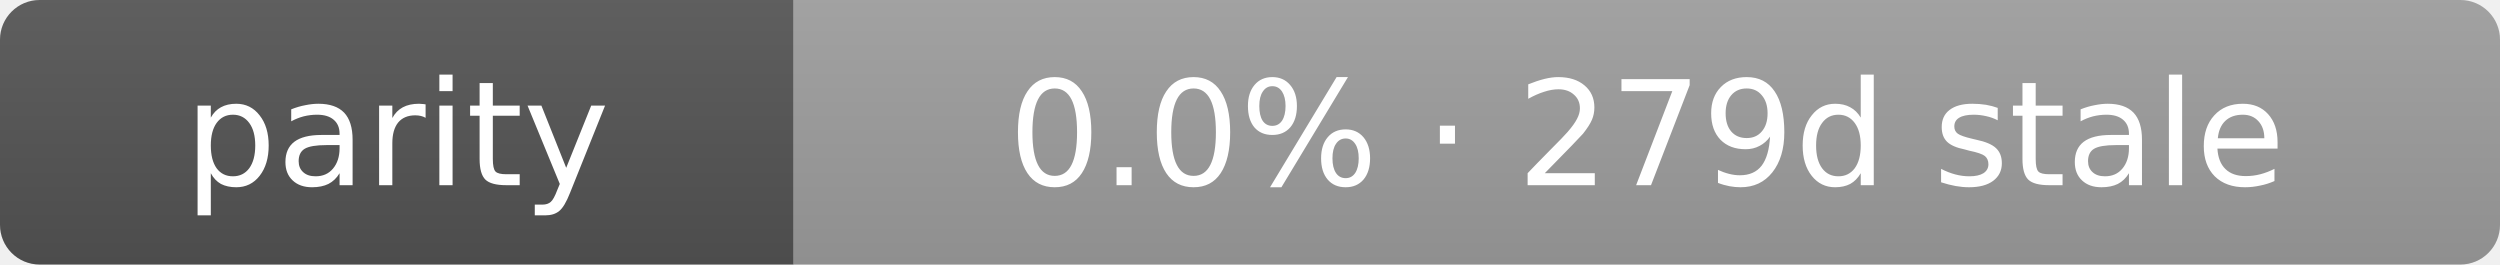
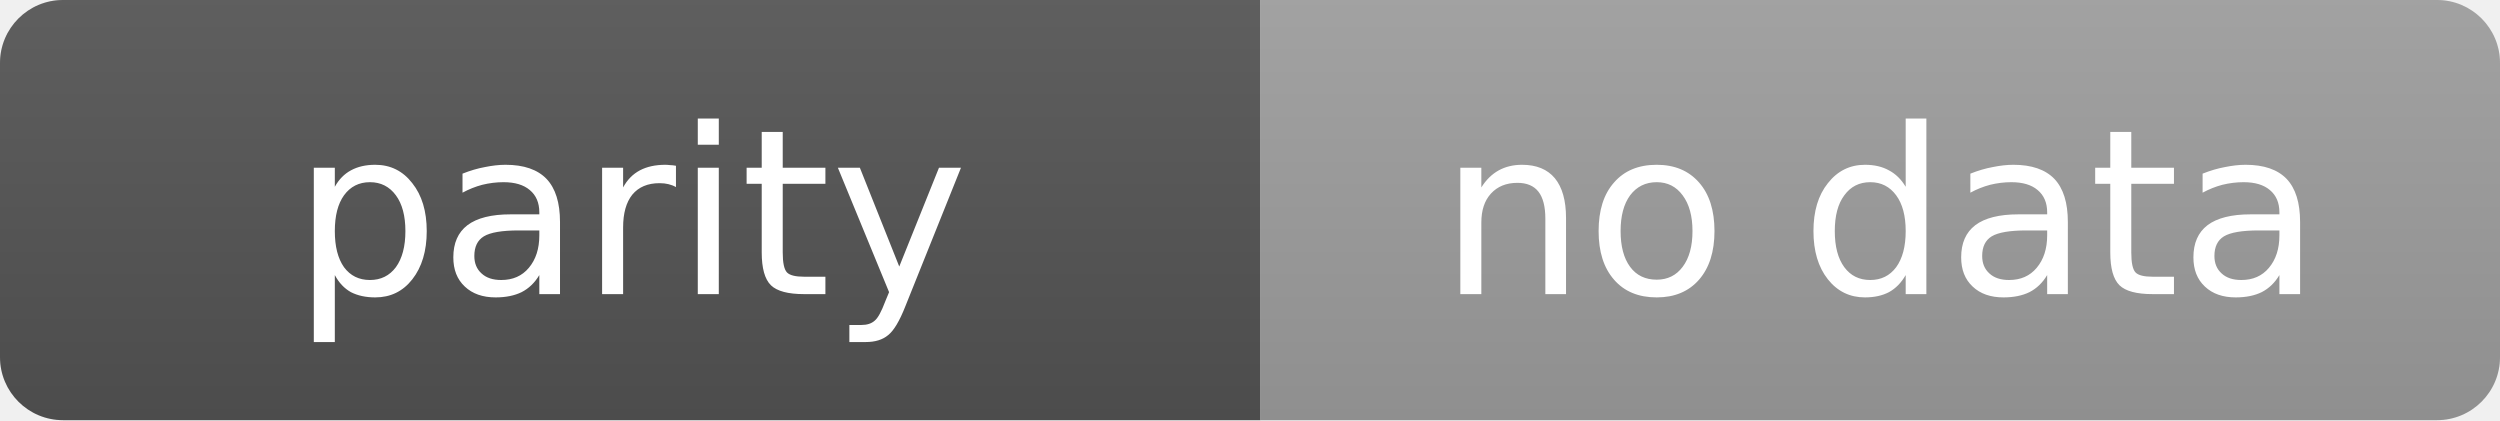
- <svg xmlns="http://www.w3.org/2000/svg" width="189" height="20" role="img" aria-label="parity: 0.0% · 279d stale">
+ <svg xmlns="http://www.w3.org/2000/svg" width="119" height="20" role="img" aria-label="parity: no data">
  <linearGradient id="s" x2="0" y2="100%">
    <stop offset="0" stop-color="#bbb" stop-opacity=".1" />
    <stop offset="1" stop-opacity=".1" />
  </linearGradient>
  <clipPath id="r">
-     <rect width="189" height="20" rx="3" fill="#fff" />
+     <rect width="119" height="20" rx="3" fill="#fff" />
  </clipPath>
  <g clip-path="url(#r)">
    <rect width="60" height="20" fill="#555" />
-     <rect x="60" width="129" height="20" fill="#9f9f9f" />
-     <rect width="189" height="20" fill="url(#s)" />
+     <rect x="60" width="59" height="20" fill="#9f9f9f" />
+     <rect width="119" height="20" fill="url(#s)" />
  </g>
  <g fill="#fff" text-anchor="middle" font-family="Verdana,Geneva,DejaVu Sans,sans-serif" text-rendering="geometricPrecision" font-size="11">
    <text x="30.0" y="14">parity</text>
-     <text x="124.5" y="14">0.0% · 279d stale</text>
+     <text x="89.5" y="14">no data</text>
  </g>
</svg>
